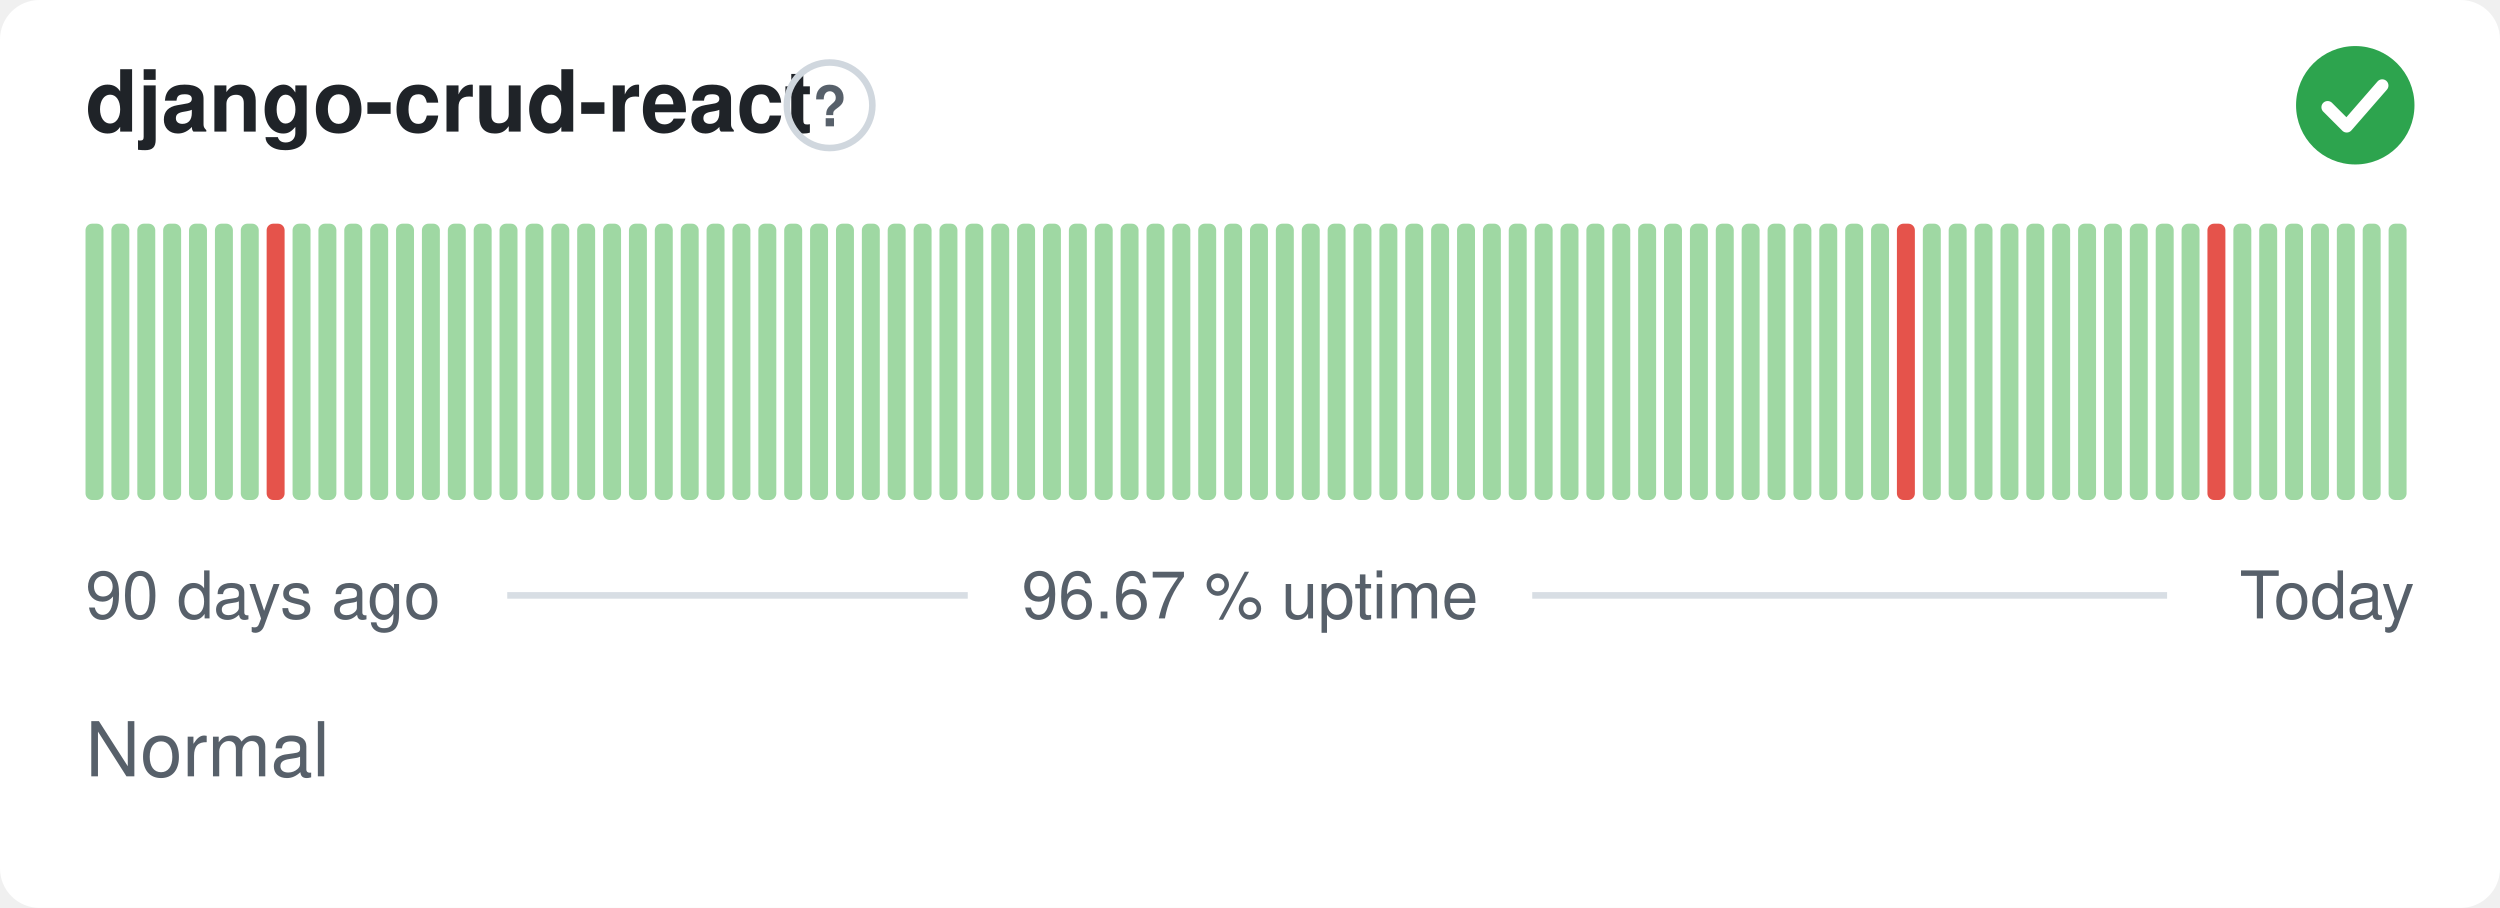
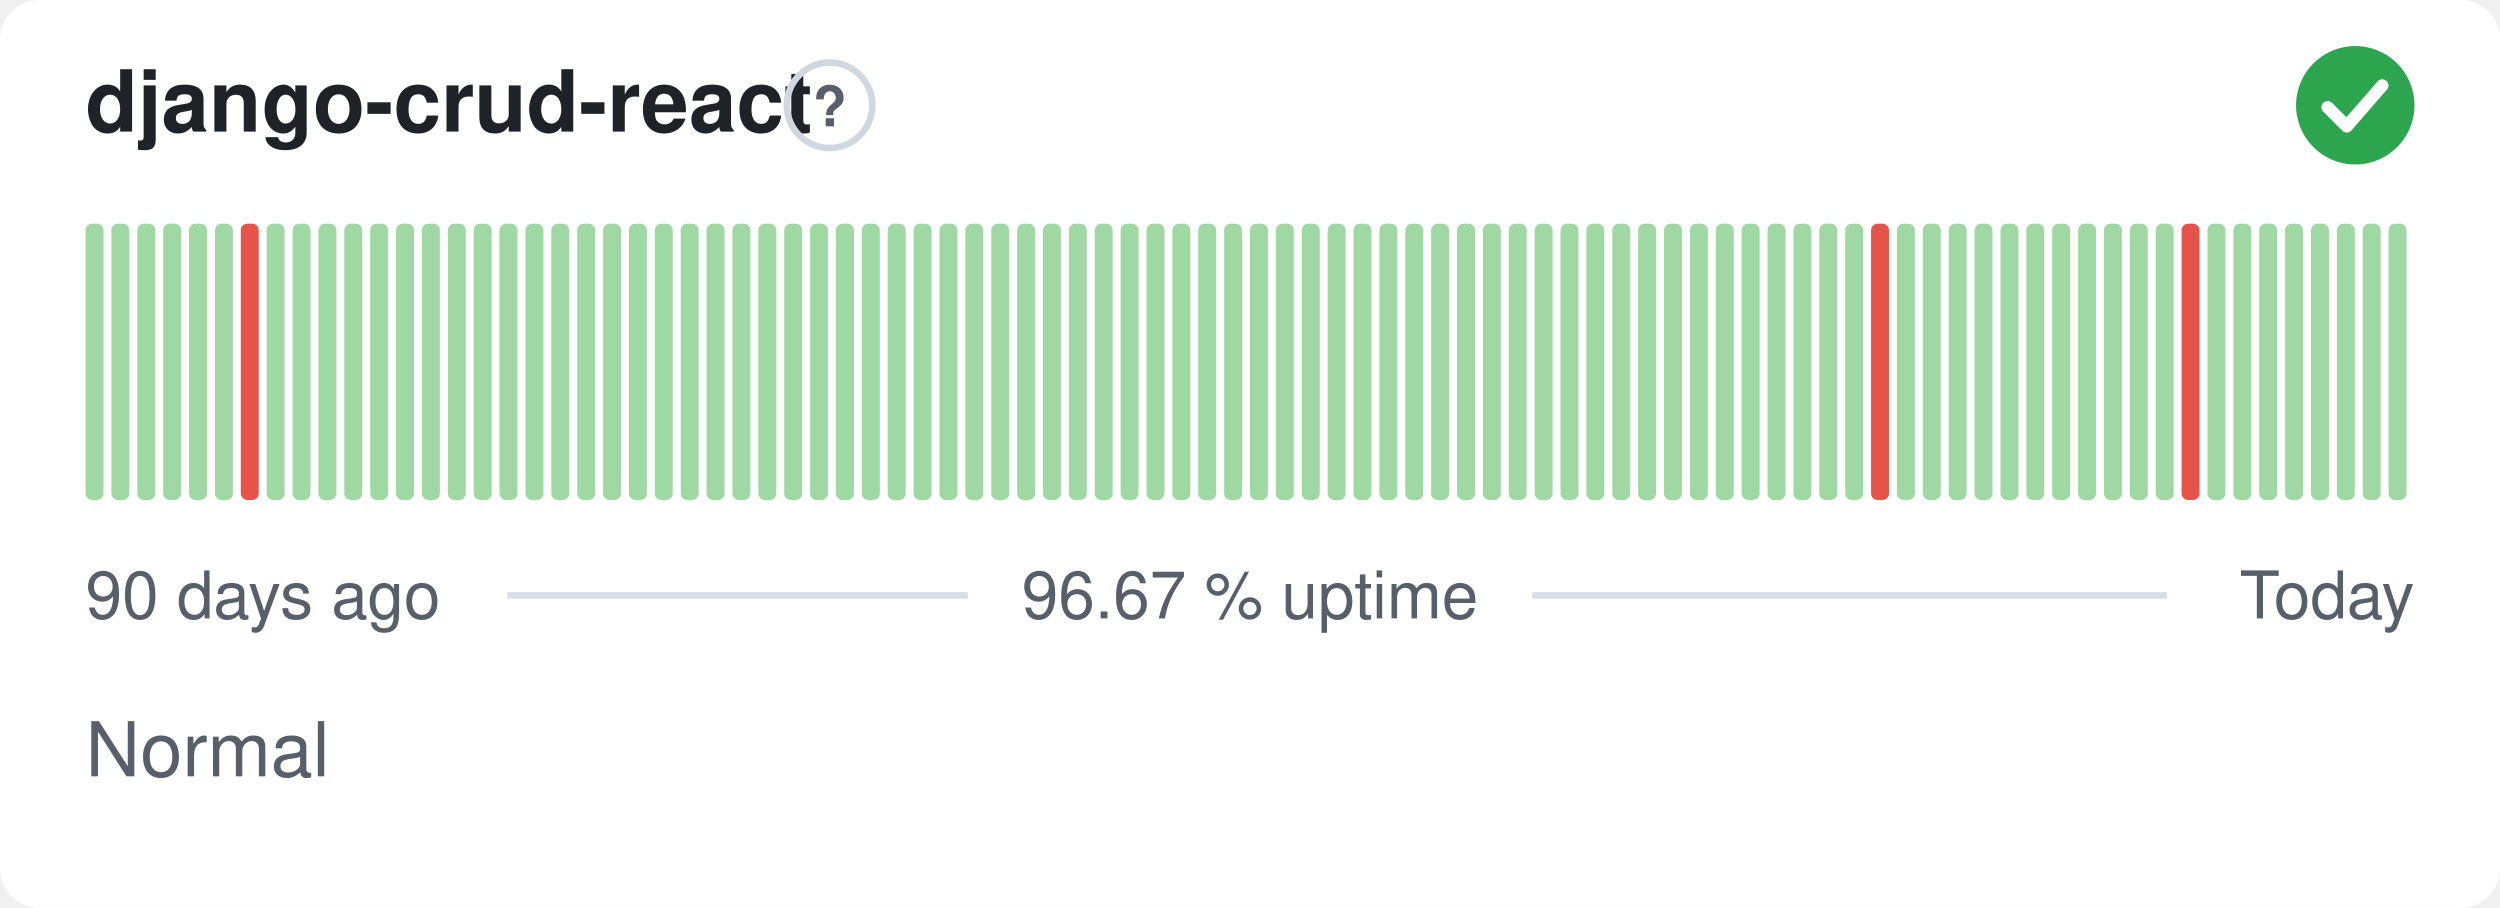
<svg xmlns="http://www.w3.org/2000/svg" width="380" height="138" viewBox="0 0 380 138" role="img" aria-label="django-crud-react: Normal, 96.67 % uptime over the last 90 days" font-family="-apple-system,BlinkMacSystemFont,'Segoe UI',Helvetica,Arial,sans-serif">
  <style>
    @media (prefers-color-scheme: dark) {
      .bg { fill: #0d1117 }
      .title { fill: #e6edf3 }
      .muted { fill: #8b949e }
      .hint { stroke: #30363d }
      .rule { stroke: #30363d }
      .nodata { fill: #21262d }
    }
  </style>
  <rect class="bg" width="380" height="138" rx="6" fill="#ffffff" />
  <text class="title" x="13" y="20" font-size="13" font-weight="600" fill="#1f2328">django-crud-react</text>
  <circle class="hint" cx="126.1" cy="16" r="6.5" fill="none" stroke="#d0d7de" stroke-width="1" />
  <text class="muted" x="126.1" y="19.2" text-anchor="middle" font-size="8.5" font-weight="700" fill="#57606a">?</text>
  <circle cx="358" cy="16" r="9" fill="#2da44e" />
  <path d="M353.80 16.30l2.90 2.90 5.40 -6.20" fill="none" stroke="#fff" stroke-width="1.89" stroke-linecap="round" stroke-linejoin="round" />
  <rect x="13.00" y="34.00" width="2.73" height="42.00" rx="1" fill="#9fd8a3" />
  <rect x="16.93" y="34.00" width="2.73" height="42.00" rx="1" fill="#9fd8a3" />
  <rect x="20.87" y="34.00" width="2.73" height="42.00" rx="1" fill="#9fd8a3" />
  <rect x="24.80" y="34.00" width="2.73" height="42.00" rx="1" fill="#9fd8a3" />
  <rect x="28.73" y="34.00" width="2.73" height="42.00" rx="1" fill="#9fd8a3" />
  <rect x="32.67" y="34.00" width="2.73" height="42.00" rx="1" fill="#9fd8a3" />
-   <rect x="36.60" y="34.00" width="2.73" height="42.00" rx="1" fill="#9fd8a3" />
-   <rect x="40.53" y="34.00" width="2.73" height="42.00" rx="1" fill="#e5534b" />
+   <rect x="36.60" y="34.00" width="2.73" height="42.00" rx="1" fill="#e5534b" />
+   <rect x="40.53" y="34.00" width="2.73" height="42.00" rx="1" fill="#9fd8a3" />
  <rect x="44.47" y="34.00" width="2.73" height="42.00" rx="1" fill="#9fd8a3" />
  <rect x="48.40" y="34.00" width="2.73" height="42.00" rx="1" fill="#9fd8a3" />
  <rect x="52.33" y="34.00" width="2.73" height="42.00" rx="1" fill="#9fd8a3" />
  <rect x="56.27" y="34.00" width="2.73" height="42.00" rx="1" fill="#9fd8a3" />
  <rect x="60.20" y="34.00" width="2.73" height="42.00" rx="1" fill="#9fd8a3" />
  <rect x="64.13" y="34.00" width="2.73" height="42.00" rx="1" fill="#9fd8a3" />
  <rect x="68.07" y="34.00" width="2.73" height="42.00" rx="1" fill="#9fd8a3" />
  <rect x="72.00" y="34.00" width="2.73" height="42.00" rx="1" fill="#9fd8a3" />
  <rect x="75.93" y="34.00" width="2.73" height="42.00" rx="1" fill="#9fd8a3" />
  <rect x="79.87" y="34.00" width="2.73" height="42.00" rx="1" fill="#9fd8a3" />
  <rect x="83.80" y="34.00" width="2.73" height="42.00" rx="1" fill="#9fd8a3" />
  <rect x="87.73" y="34.00" width="2.73" height="42.00" rx="1" fill="#9fd8a3" />
  <rect x="91.67" y="34.00" width="2.73" height="42.00" rx="1" fill="#9fd8a3" />
  <rect x="95.60" y="34.00" width="2.73" height="42.00" rx="1" fill="#9fd8a3" />
  <rect x="99.53" y="34.00" width="2.73" height="42.00" rx="1" fill="#9fd8a3" />
  <rect x="103.47" y="34.00" width="2.73" height="42.00" rx="1" fill="#9fd8a3" />
  <rect x="107.40" y="34.00" width="2.73" height="42.00" rx="1" fill="#9fd8a3" />
  <rect x="111.33" y="34.00" width="2.73" height="42.00" rx="1" fill="#9fd8a3" />
  <rect x="115.27" y="34.00" width="2.73" height="42.00" rx="1" fill="#9fd8a3" />
  <rect x="119.20" y="34.00" width="2.73" height="42.00" rx="1" fill="#9fd8a3" />
  <rect x="123.13" y="34.00" width="2.73" height="42.00" rx="1" fill="#9fd8a3" />
  <rect x="127.07" y="34.00" width="2.73" height="42.00" rx="1" fill="#9fd8a3" />
  <rect x="131.00" y="34.00" width="2.73" height="42.00" rx="1" fill="#9fd8a3" />
  <rect x="134.93" y="34.00" width="2.73" height="42.00" rx="1" fill="#9fd8a3" />
  <rect x="138.87" y="34.00" width="2.73" height="42.00" rx="1" fill="#9fd8a3" />
  <rect x="142.80" y="34.00" width="2.73" height="42.00" rx="1" fill="#9fd8a3" />
  <rect x="146.73" y="34.00" width="2.73" height="42.00" rx="1" fill="#9fd8a3" />
  <rect x="150.67" y="34.00" width="2.73" height="42.00" rx="1" fill="#9fd8a3" />
  <rect x="154.60" y="34.00" width="2.73" height="42.00" rx="1" fill="#9fd8a3" />
  <rect x="158.53" y="34.00" width="2.73" height="42.00" rx="1" fill="#9fd8a3" />
  <rect x="162.47" y="34.00" width="2.73" height="42.00" rx="1" fill="#9fd8a3" />
  <rect x="166.40" y="34.00" width="2.73" height="42.00" rx="1" fill="#9fd8a3" />
  <rect x="170.33" y="34.00" width="2.73" height="42.00" rx="1" fill="#9fd8a3" />
  <rect x="174.27" y="34.00" width="2.73" height="42.00" rx="1" fill="#9fd8a3" />
  <rect x="178.20" y="34.00" width="2.73" height="42.00" rx="1" fill="#9fd8a3" />
  <rect x="182.13" y="34.00" width="2.73" height="42.00" rx="1" fill="#9fd8a3" />
  <rect x="186.07" y="34.00" width="2.73" height="42.00" rx="1" fill="#9fd8a3" />
  <rect x="190.00" y="34.00" width="2.73" height="42.00" rx="1" fill="#9fd8a3" />
  <rect x="193.93" y="34.00" width="2.73" height="42.00" rx="1" fill="#9fd8a3" />
  <rect x="197.87" y="34.00" width="2.73" height="42.00" rx="1" fill="#9fd8a3" />
  <rect x="201.80" y="34.00" width="2.73" height="42.00" rx="1" fill="#9fd8a3" />
  <rect x="205.73" y="34.00" width="2.73" height="42.00" rx="1" fill="#9fd8a3" />
  <rect x="209.67" y="34.00" width="2.73" height="42.00" rx="1" fill="#9fd8a3" />
  <rect x="213.60" y="34.00" width="2.73" height="42.00" rx="1" fill="#9fd8a3" />
  <rect x="217.53" y="34.00" width="2.73" height="42.00" rx="1" fill="#9fd8a3" />
  <rect x="221.47" y="34.00" width="2.73" height="42.00" rx="1" fill="#9fd8a3" />
  <rect x="225.40" y="34.00" width="2.73" height="42.00" rx="1" fill="#9fd8a3" />
  <rect x="229.33" y="34.00" width="2.73" height="42.00" rx="1" fill="#9fd8a3" />
  <rect x="233.27" y="34.00" width="2.73" height="42.00" rx="1" fill="#9fd8a3" />
  <rect x="237.20" y="34.00" width="2.73" height="42.00" rx="1" fill="#9fd8a3" />
  <rect x="241.13" y="34.00" width="2.73" height="42.00" rx="1" fill="#9fd8a3" />
  <rect x="245.07" y="34.00" width="2.73" height="42.00" rx="1" fill="#9fd8a3" />
  <rect x="249.00" y="34.00" width="2.73" height="42.00" rx="1" fill="#9fd8a3" />
  <rect x="252.93" y="34.00" width="2.73" height="42.00" rx="1" fill="#9fd8a3" />
  <rect x="256.87" y="34.00" width="2.73" height="42.00" rx="1" fill="#9fd8a3" />
  <rect x="260.80" y="34.00" width="2.73" height="42.00" rx="1" fill="#9fd8a3" />
  <rect x="264.73" y="34.00" width="2.73" height="42.00" rx="1" fill="#9fd8a3" />
  <rect x="268.67" y="34.00" width="2.73" height="42.00" rx="1" fill="#9fd8a3" />
  <rect x="272.60" y="34.00" width="2.73" height="42.00" rx="1" fill="#9fd8a3" />
  <rect x="276.53" y="34.00" width="2.73" height="42.00" rx="1" fill="#9fd8a3" />
  <rect x="280.47" y="34.00" width="2.73" height="42.00" rx="1" fill="#9fd8a3" />
-   <rect x="284.40" y="34.00" width="2.73" height="42.00" rx="1" fill="#9fd8a3" />
-   <rect x="288.33" y="34.00" width="2.73" height="42.00" rx="1" fill="#e5534b" />
+   <rect x="284.40" y="34.00" width="2.73" height="42.00" rx="1" fill="#e5534b" />
+   <rect x="288.33" y="34.00" width="2.73" height="42.00" rx="1" fill="#9fd8a3" />
  <rect x="292.27" y="34.00" width="2.73" height="42.00" rx="1" fill="#9fd8a3" />
  <rect x="296.20" y="34.00" width="2.73" height="42.00" rx="1" fill="#9fd8a3" />
  <rect x="300.13" y="34.00" width="2.73" height="42.00" rx="1" fill="#9fd8a3" />
  <rect x="304.07" y="34.00" width="2.73" height="42.00" rx="1" fill="#9fd8a3" />
  <rect x="308.00" y="34.00" width="2.73" height="42.00" rx="1" fill="#9fd8a3" />
  <rect x="311.93" y="34.00" width="2.73" height="42.00" rx="1" fill="#9fd8a3" />
  <rect x="315.87" y="34.00" width="2.73" height="42.00" rx="1" fill="#9fd8a3" />
  <rect x="319.80" y="34.00" width="2.73" height="42.00" rx="1" fill="#9fd8a3" />
  <rect x="323.73" y="34.00" width="2.73" height="42.00" rx="1" fill="#9fd8a3" />
  <rect x="327.67" y="34.00" width="2.73" height="42.00" rx="1" fill="#9fd8a3" />
-   <rect x="331.60" y="34.00" width="2.73" height="42.00" rx="1" fill="#9fd8a3" />
-   <rect x="335.53" y="34.00" width="2.73" height="42.00" rx="1" fill="#e5534b" />
+   <rect x="331.60" y="34.00" width="2.73" height="42.00" rx="1" fill="#e5534b" />
+   <rect x="335.53" y="34.00" width="2.73" height="42.00" rx="1" fill="#9fd8a3" />
  <rect x="339.47" y="34.00" width="2.73" height="42.00" rx="1" fill="#9fd8a3" />
  <rect x="343.40" y="34.00" width="2.73" height="42.00" rx="1" fill="#9fd8a3" />
  <rect x="347.33" y="34.00" width="2.73" height="42.00" rx="1" fill="#9fd8a3" />
  <rect x="351.27" y="34.00" width="2.73" height="42.00" rx="1" fill="#9fd8a3" />
  <rect x="355.20" y="34.00" width="2.73" height="42.00" rx="1" fill="#9fd8a3" />
  <rect x="359.13" y="34.00" width="2.73" height="42.00" rx="1" fill="#9fd8a3" />
  <rect x="363.07" y="34.00" width="2.73" height="42.00" rx="1" fill="#9fd8a3" />
  <text class="muted" x="13" y="94" font-size="10" fill="#57606a">90 days ago</text>
  <text class="muted" x="190" y="94" text-anchor="middle" font-size="10" fill="#57606a">96.67 % uptime</text>
  <text class="muted" x="367" y="94" text-anchor="end" font-size="10" fill="#57606a">Today</text>
  <line class="rule" x1="77.1" y1="90.5" x2="147.1" y2="90.5" stroke="#d8dee4" stroke-width="1" />
  <line class="rule" x1="232.9" y1="90.5" x2="329.4" y2="90.5" stroke="#d8dee4" stroke-width="1" />
  <text class="muted" x="13" y="118" font-size="11.5" fill="#57606a">Normal</text>
</svg>
